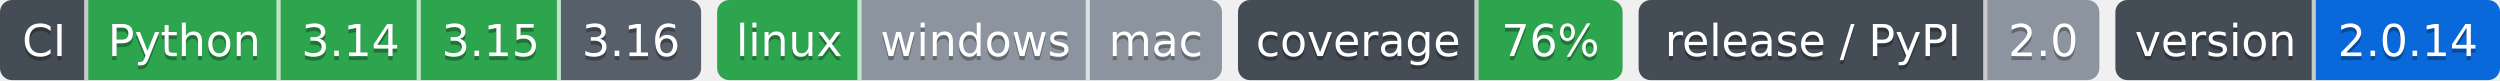
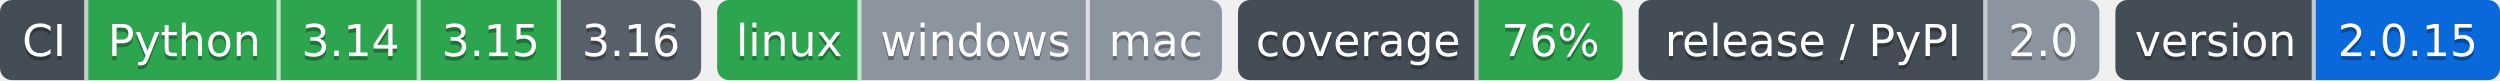
- <svg xmlns="http://www.w3.org/2000/svg" width="624" height="20" role="img" aria-label="Python: CI пройден; 3.14: CI пройден; 3.15: CI пройден; 3.16: сборки для CI ещё нет; linux: CI пройден; windows: проверка не проводилась; mac: проверка не проводилась; 76%: покрытие 76%; 2.0: выпуск v2.0.0, на PyPI не публикуется; 2.0.14: версия 2.0.14">
-   <clipPath id="zb29994570">
+ <svg xmlns="http://www.w3.org/2000/svg" width="624" height="20" role="img" aria-label="Python: CI пройден; 3.14: CI пройден; 3.15: CI пройден; 3.16: сборки для CI ещё нет; linux: CI пройден; windows: проверка не проводилась; mac: проверка не проводилась; 76%: покрытие 76%; 2.0: выпуск v2.0.0, на PyPI не публикуется; 2.0.15: версия 2.0.15">
+   <clipPath id="z2854a1d20">
    <rect width="175" height="20" rx="3" x="0" />
  </clipPath>
-   <clipPath id="zb29994571">
+   <clipPath id="z2854a1d21">
    <rect width="126" height="20" rx="3" x="179" />
  </clipPath>
-   <clipPath id="zb29994572">
+   <clipPath id="z2854a1d22">
    <rect width="96" height="20" rx="3" x="309" />
  </clipPath>
-   <clipPath id="zb29994573">
+   <clipPath id="z2854a1d23">
    <rect width="115" height="20" rx="3" x="409" />
  </clipPath>
-   <clipPath id="zb29994574">
+   <clipPath id="z2854a1d24">
    <rect width="96" height="20" rx="3" x="528" />
  </clipPath>
  <g>
-     <rect x="0" width="22" height="20" fill="#444d56" clip-path="url(#zb29994570)" />
-     <rect x="22" width="48" height="20" fill="#2da44e" clip-path="url(#zb29994570)" />
-     <rect x="70" width="35" height="20" fill="#2da44e" clip-path="url(#zb29994570)" />
-     <rect x="105" width="35" height="20" fill="#2da44e" clip-path="url(#zb29994570)" />
-     <rect x="140" width="35" height="20" fill="#57606a" clip-path="url(#zb29994570)" />
-     <rect x="179" width="36" height="20" fill="#2da44e" clip-path="url(#zb29994571)" />
-     <rect x="215" width="57" height="20" fill="#8c959f" clip-path="url(#zb29994571)" />
-     <rect x="272" width="33" height="20" fill="#8c959f" clip-path="url(#zb29994571)" />
-     <rect x="309" width="60" height="20" fill="#444d56" clip-path="url(#zb29994572)" />
-     <rect x="369" width="36" height="20" fill="#2da44e" clip-path="url(#zb29994572)" />
-     <rect x="409" width="87" height="20" fill="#444d56" clip-path="url(#zb29994573)" />
-     <rect x="496" width="28" height="20" fill="#8c959f" clip-path="url(#zb29994573)" />
-     <rect x="528" width="50" height="20" fill="#444d56" clip-path="url(#zb29994574)" />
-     <rect x="578" width="46" height="20" fill="#0969da" clip-path="url(#zb29994574)" />
+     <rect x="0" width="22" height="20" fill="#444d56" clip-path="url(#z2854a1d20)" />
+     <rect x="22" width="48" height="20" fill="#2da44e" clip-path="url(#z2854a1d20)" />
+     <rect x="70" width="35" height="20" fill="#2da44e" clip-path="url(#z2854a1d20)" />
+     <rect x="105" width="35" height="20" fill="#2da44e" clip-path="url(#z2854a1d20)" />
+     <rect x="140" width="35" height="20" fill="#57606a" clip-path="url(#z2854a1d20)" />
+     <rect x="179" width="36" height="20" fill="#2da44e" clip-path="url(#z2854a1d21)" />
+     <rect x="215" width="57" height="20" fill="#8c959f" clip-path="url(#z2854a1d21)" />
+     <rect x="272" width="33" height="20" fill="#8c959f" clip-path="url(#z2854a1d21)" />
+     <rect x="309" width="60" height="20" fill="#444d56" clip-path="url(#z2854a1d22)" />
+     <rect x="369" width="36" height="20" fill="#2da44e" clip-path="url(#z2854a1d22)" />
+     <rect x="409" width="87" height="20" fill="#444d56" clip-path="url(#z2854a1d23)" />
+     <rect x="496" width="28" height="20" fill="#8c959f" clip-path="url(#z2854a1d23)" />
+     <rect x="528" width="50" height="20" fill="#444d56" clip-path="url(#z2854a1d24)" />
+     <rect x="578" width="46" height="20" fill="#0969da" clip-path="url(#z2854a1d24)" />
    <rect x="21" width="1" height="20" fill="#fff" fill-opacity=".7" />
    <rect x="69" width="1" height="20" fill="#fff" fill-opacity=".7" />
    <rect x="104" width="1" height="20" fill="#fff" fill-opacity=".7" />
    <rect x="139" width="1" height="20" fill="#fff" fill-opacity=".7" />
    <rect x="214" width="1" height="20" fill="#fff" fill-opacity=".7" />
    <rect x="271" width="1" height="20" fill="#fff" fill-opacity=".7" />
    <rect x="368" width="1" height="20" fill="#fff" fill-opacity=".7" />
    <rect x="495" width="1" height="20" fill="#fff" fill-opacity=".7" />
    <rect x="577" width="1" height="20" fill="#fff" fill-opacity=".7" />
  </g>
  <g fill="#fff" text-anchor="middle" font-family="Verdana,Geneva,DejaVu Sans,sans-serif" font-size="11">
    <text x="11.0" y="15" fill="#010101" fill-opacity=".3">CI</text>
    <text x="11.0" y="14">CI</text>
    <text x="46.0" y="15" fill="#010101" fill-opacity=".3">Python</text>
    <text x="46.0" y="14">Python</text>
    <text x="87.5" y="15" fill="#010101" fill-opacity=".3">3.14</text>
    <text x="87.5" y="14">3.14</text>
    <text x="122.5" y="15" fill="#010101" fill-opacity=".3">3.15</text>
    <text x="122.5" y="14">3.15</text>
    <text x="157.5" y="15" fill="#010101" fill-opacity=".3">3.16</text>
    <text x="157.5" y="14">3.16</text>
    <text x="197.0" y="15" fill="#010101" fill-opacity=".3">linux</text>
    <text x="197.0" y="14">linux</text>
    <text x="243.5" y="15" fill="#010101" fill-opacity=".3">windows</text>
    <text x="243.5" y="14">windows</text>
    <text x="288.5" y="15" fill="#010101" fill-opacity=".3">mac</text>
    <text x="288.5" y="14">mac</text>
    <text x="339.0" y="15" fill="#010101" fill-opacity=".3">coverage</text>
    <text x="339.0" y="14">coverage</text>
    <text x="387.0" y="15" fill="#010101" fill-opacity=".3">76%</text>
    <text x="387.0" y="14">76%</text>
    <text x="452.5" y="15" fill="#010101" fill-opacity=".3">release / PyPI</text>
    <text x="452.5" y="14">release / PyPI</text>
    <text x="510.0" y="15" fill="#010101" fill-opacity=".3">2.0</text>
    <text x="510.0" y="14">2.0</text>
    <text x="553.0" y="15" fill="#010101" fill-opacity=".3">version</text>
    <text x="553.0" y="14">version</text>
-     <text x="601.0" y="15" fill="#010101" fill-opacity=".3">2.0.14</text>
-     <text x="601.0" y="14">2.0.14</text>
+     <text x="601.0" y="15" fill="#010101" fill-opacity=".3">2.0.15</text>
+     <text x="601.0" y="14">2.0.15</text>
  </g>
</svg>
